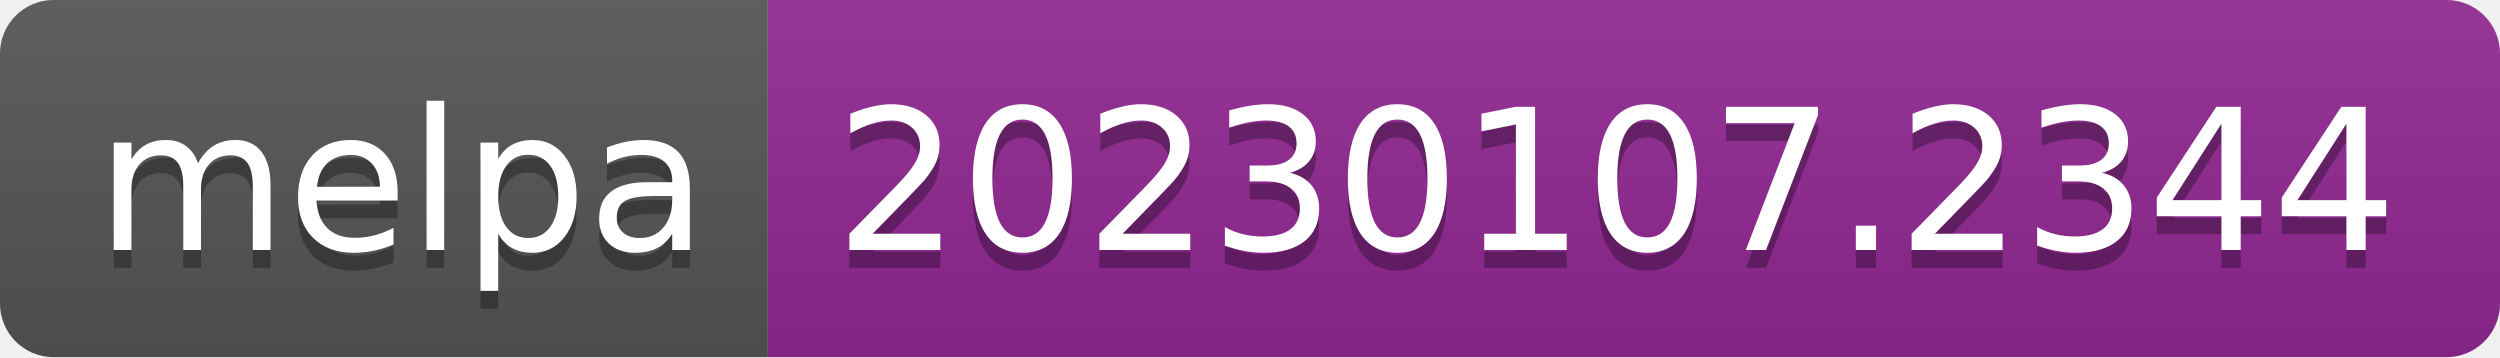
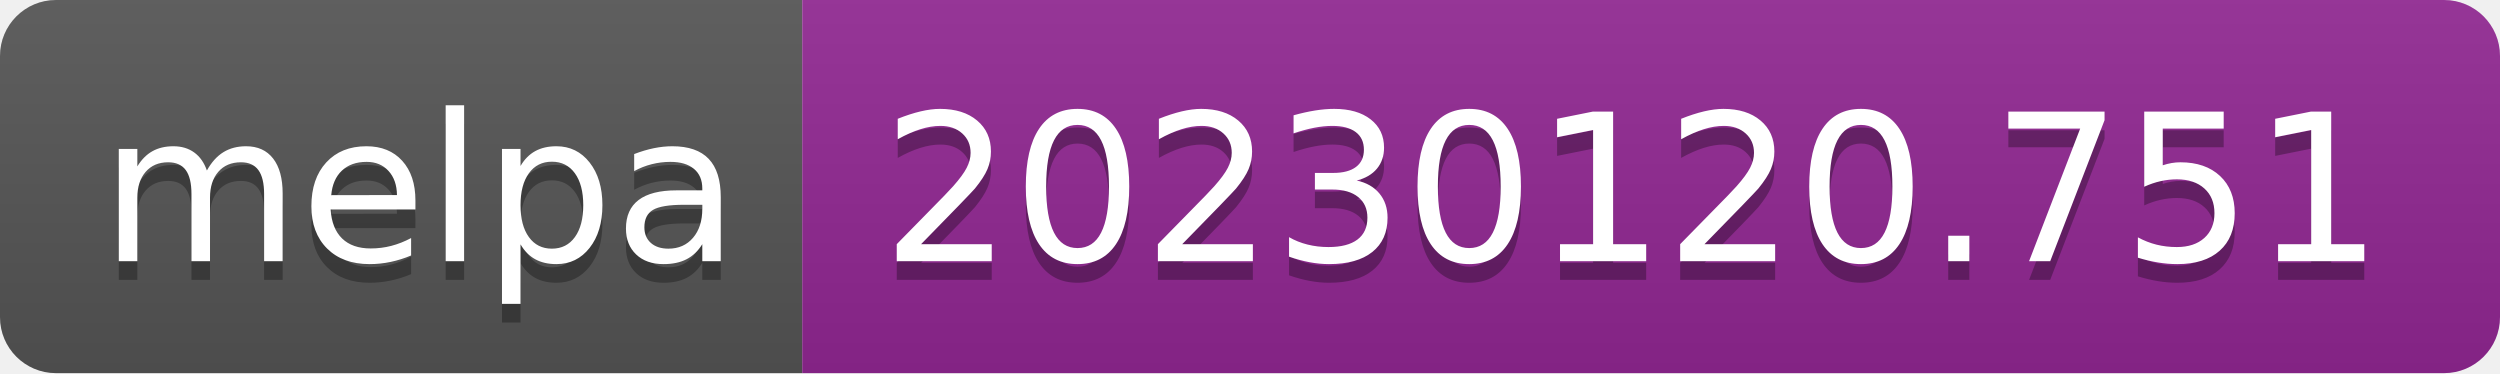
- <svg xmlns="http://www.w3.org/2000/svg" width="140" height="20" role="img" aria-label="melpa: 20230107.2344">
+ <svg xmlns="http://www.w3.org/2000/svg" width="134" height="20" role="img" aria-label="melpa: 20230120.751">
  <linearGradient id="s" x2="0" y2="100%">
    <stop offset="0" stop-color="#bbb" stop-opacity=".1" />
    <stop offset="1" stop-opacity=".1" />
  </linearGradient>
  <clipPath id="r">
-     <rect width="140" height="20" rx="3" fill="#fff" />
+     <rect width="134" height="20" rx="3" fill="#fff" />
  </clipPath>
  <g clip-path="url(#r)">
    <rect width="43" height="20" fill="#555" />
-     <rect x="43" width="97" height="20" fill="#922793" />
-     <rect width="140" height="20" fill="url(#s)" />
+     <rect x="43" width="91" height="20" fill="#922793" />
+     <rect width="134" height="20" fill="url(#s)" />
  </g>
  <g fill="#fff" text-anchor="middle" font-family="Verdana,Geneva,DejaVu Sans,sans-serif" text-rendering="geometricPrecision" font-size="110">
    <text aria-hidden="true" x="225" y="150" fill="#010101" fill-opacity=".3" transform="scale(.1)" textLength="330">melpa</text>
    <text x="225" y="140" transform="scale(.1)" fill="#fff" textLength="330">melpa</text>
-     <text aria-hidden="true" x="905" y="150" fill="#010101" fill-opacity=".3" transform="scale(.1)" textLength="870">20230107.2344</text>
-     <text x="905" y="140" transform="scale(.1)" fill="#fff" textLength="870">20230107.2344</text>
+     <text aria-hidden="true" x="875" y="150" fill="#010101" fill-opacity=".3" transform="scale(.1)" textLength="810">20230120.751</text>
+     <text x="875" y="140" transform="scale(.1)" fill="#fff" textLength="810">20230120.751</text>
  </g>
</svg>
